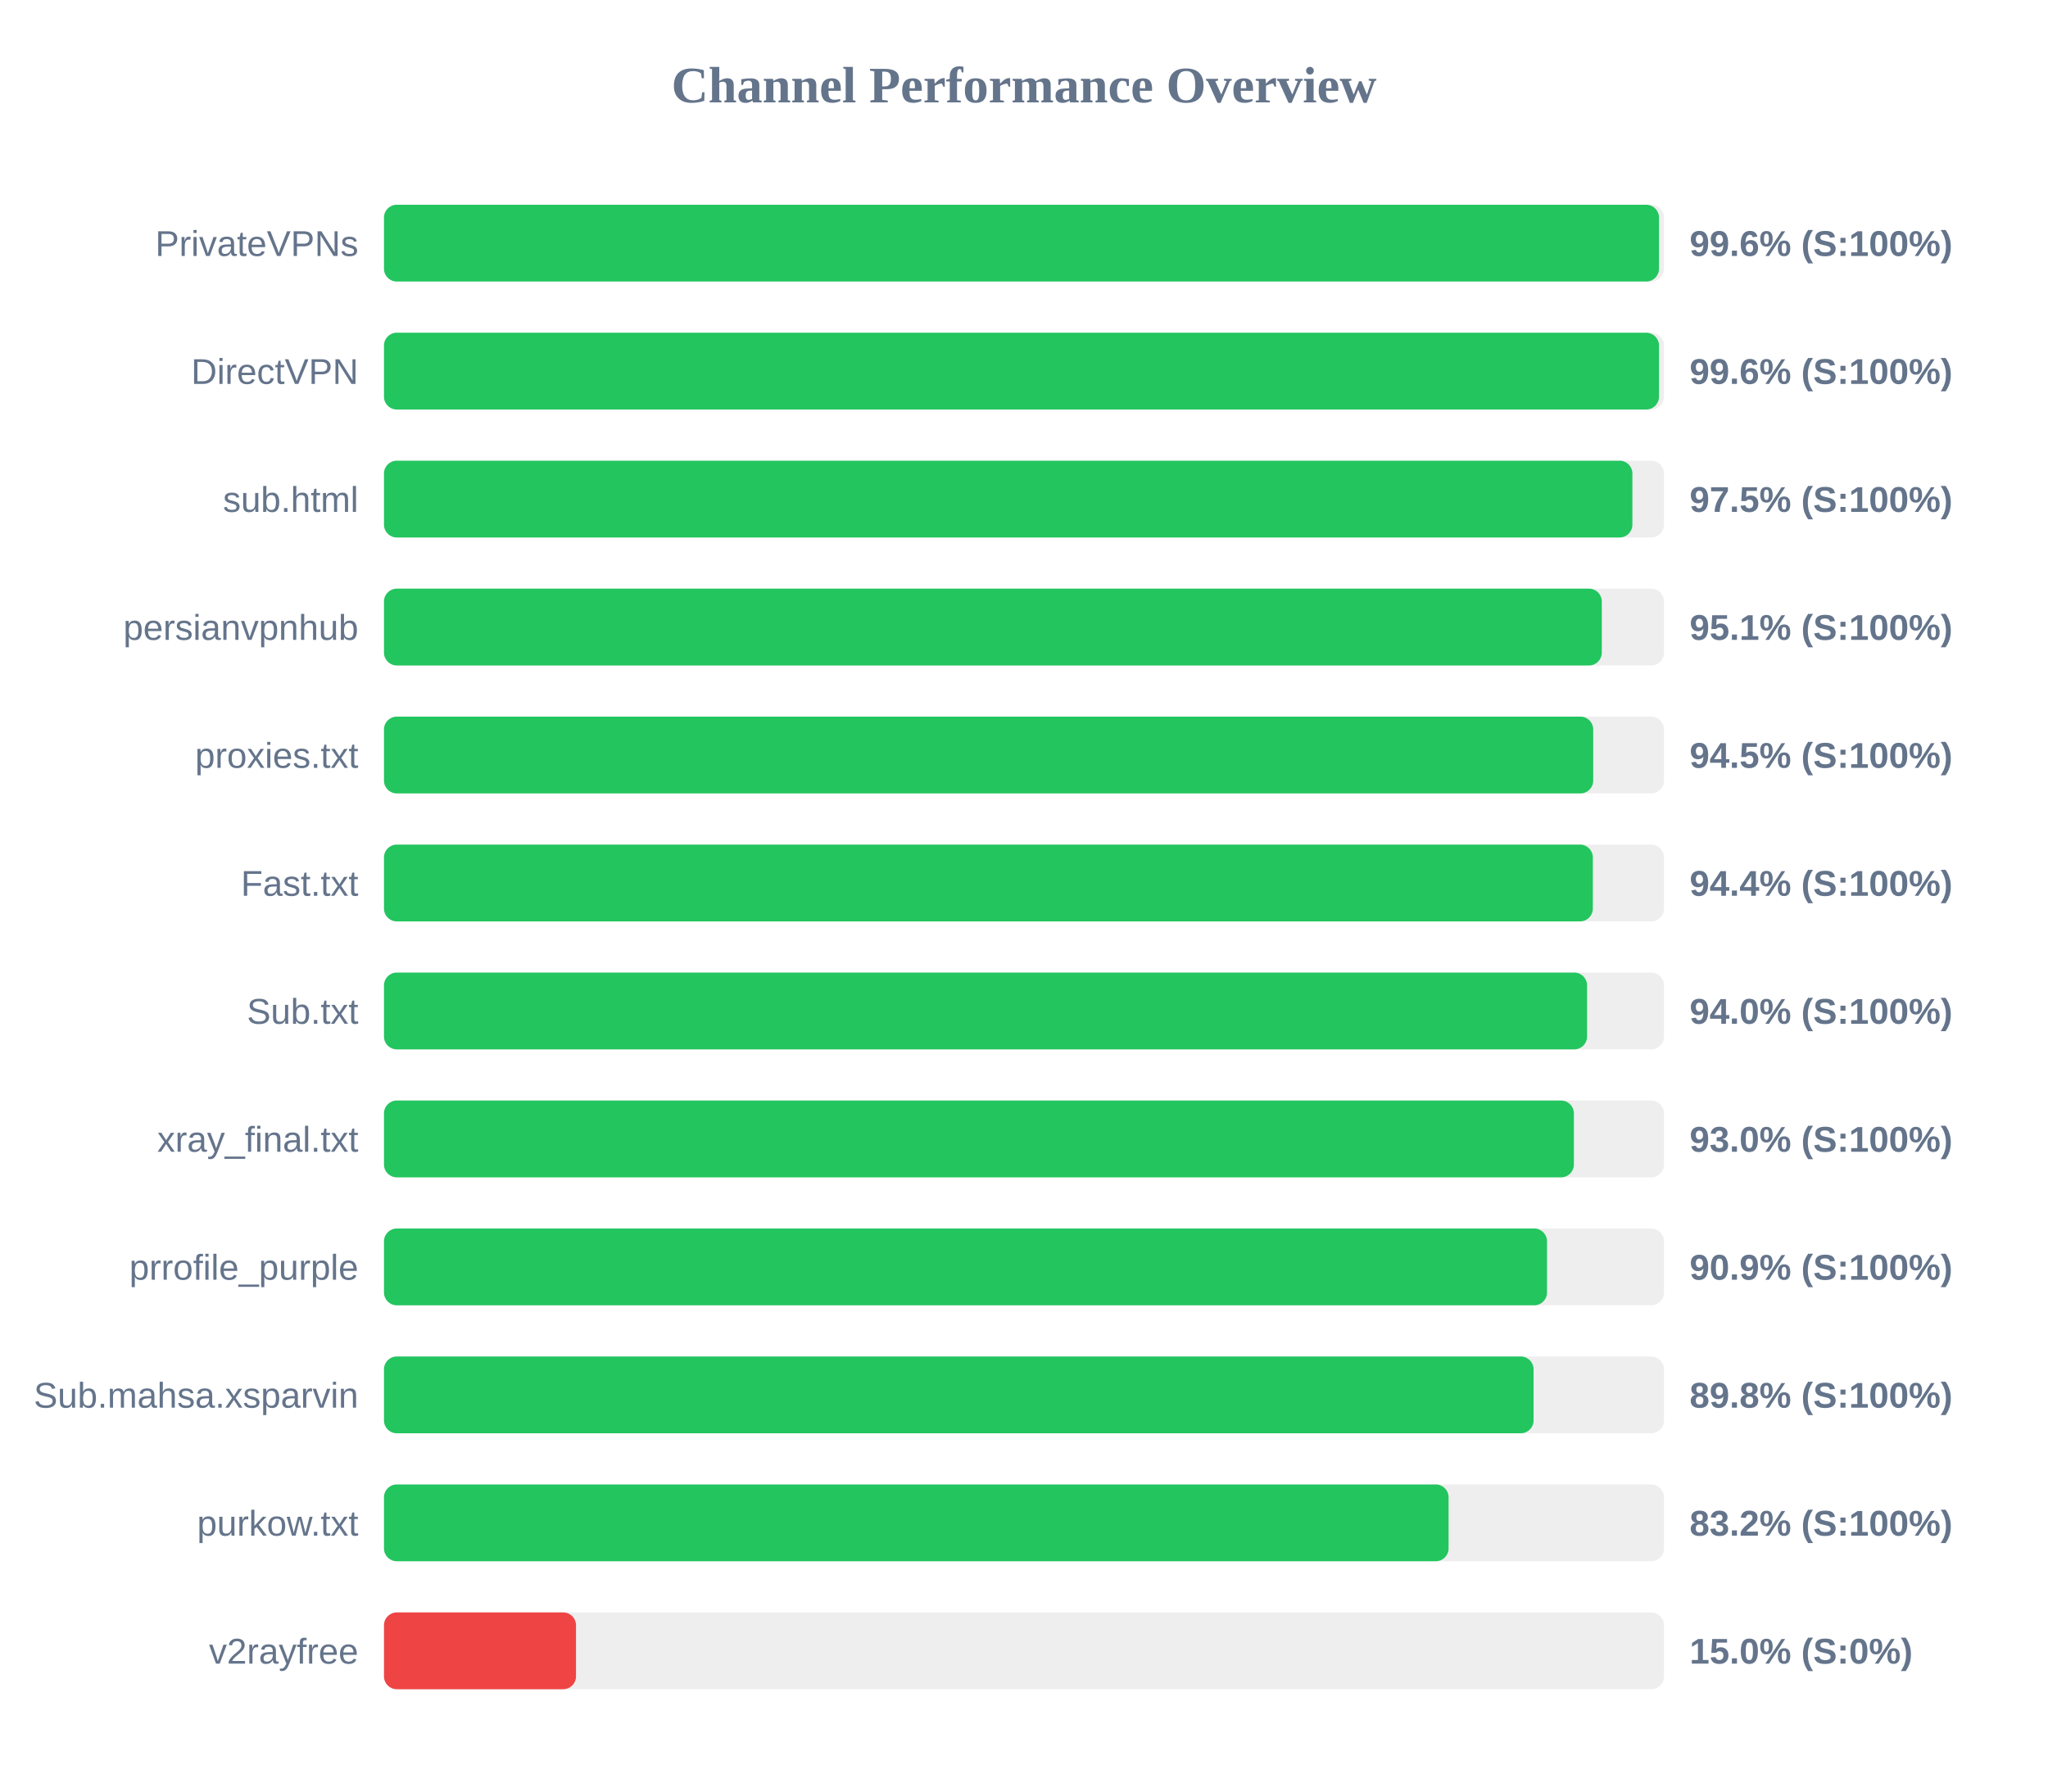
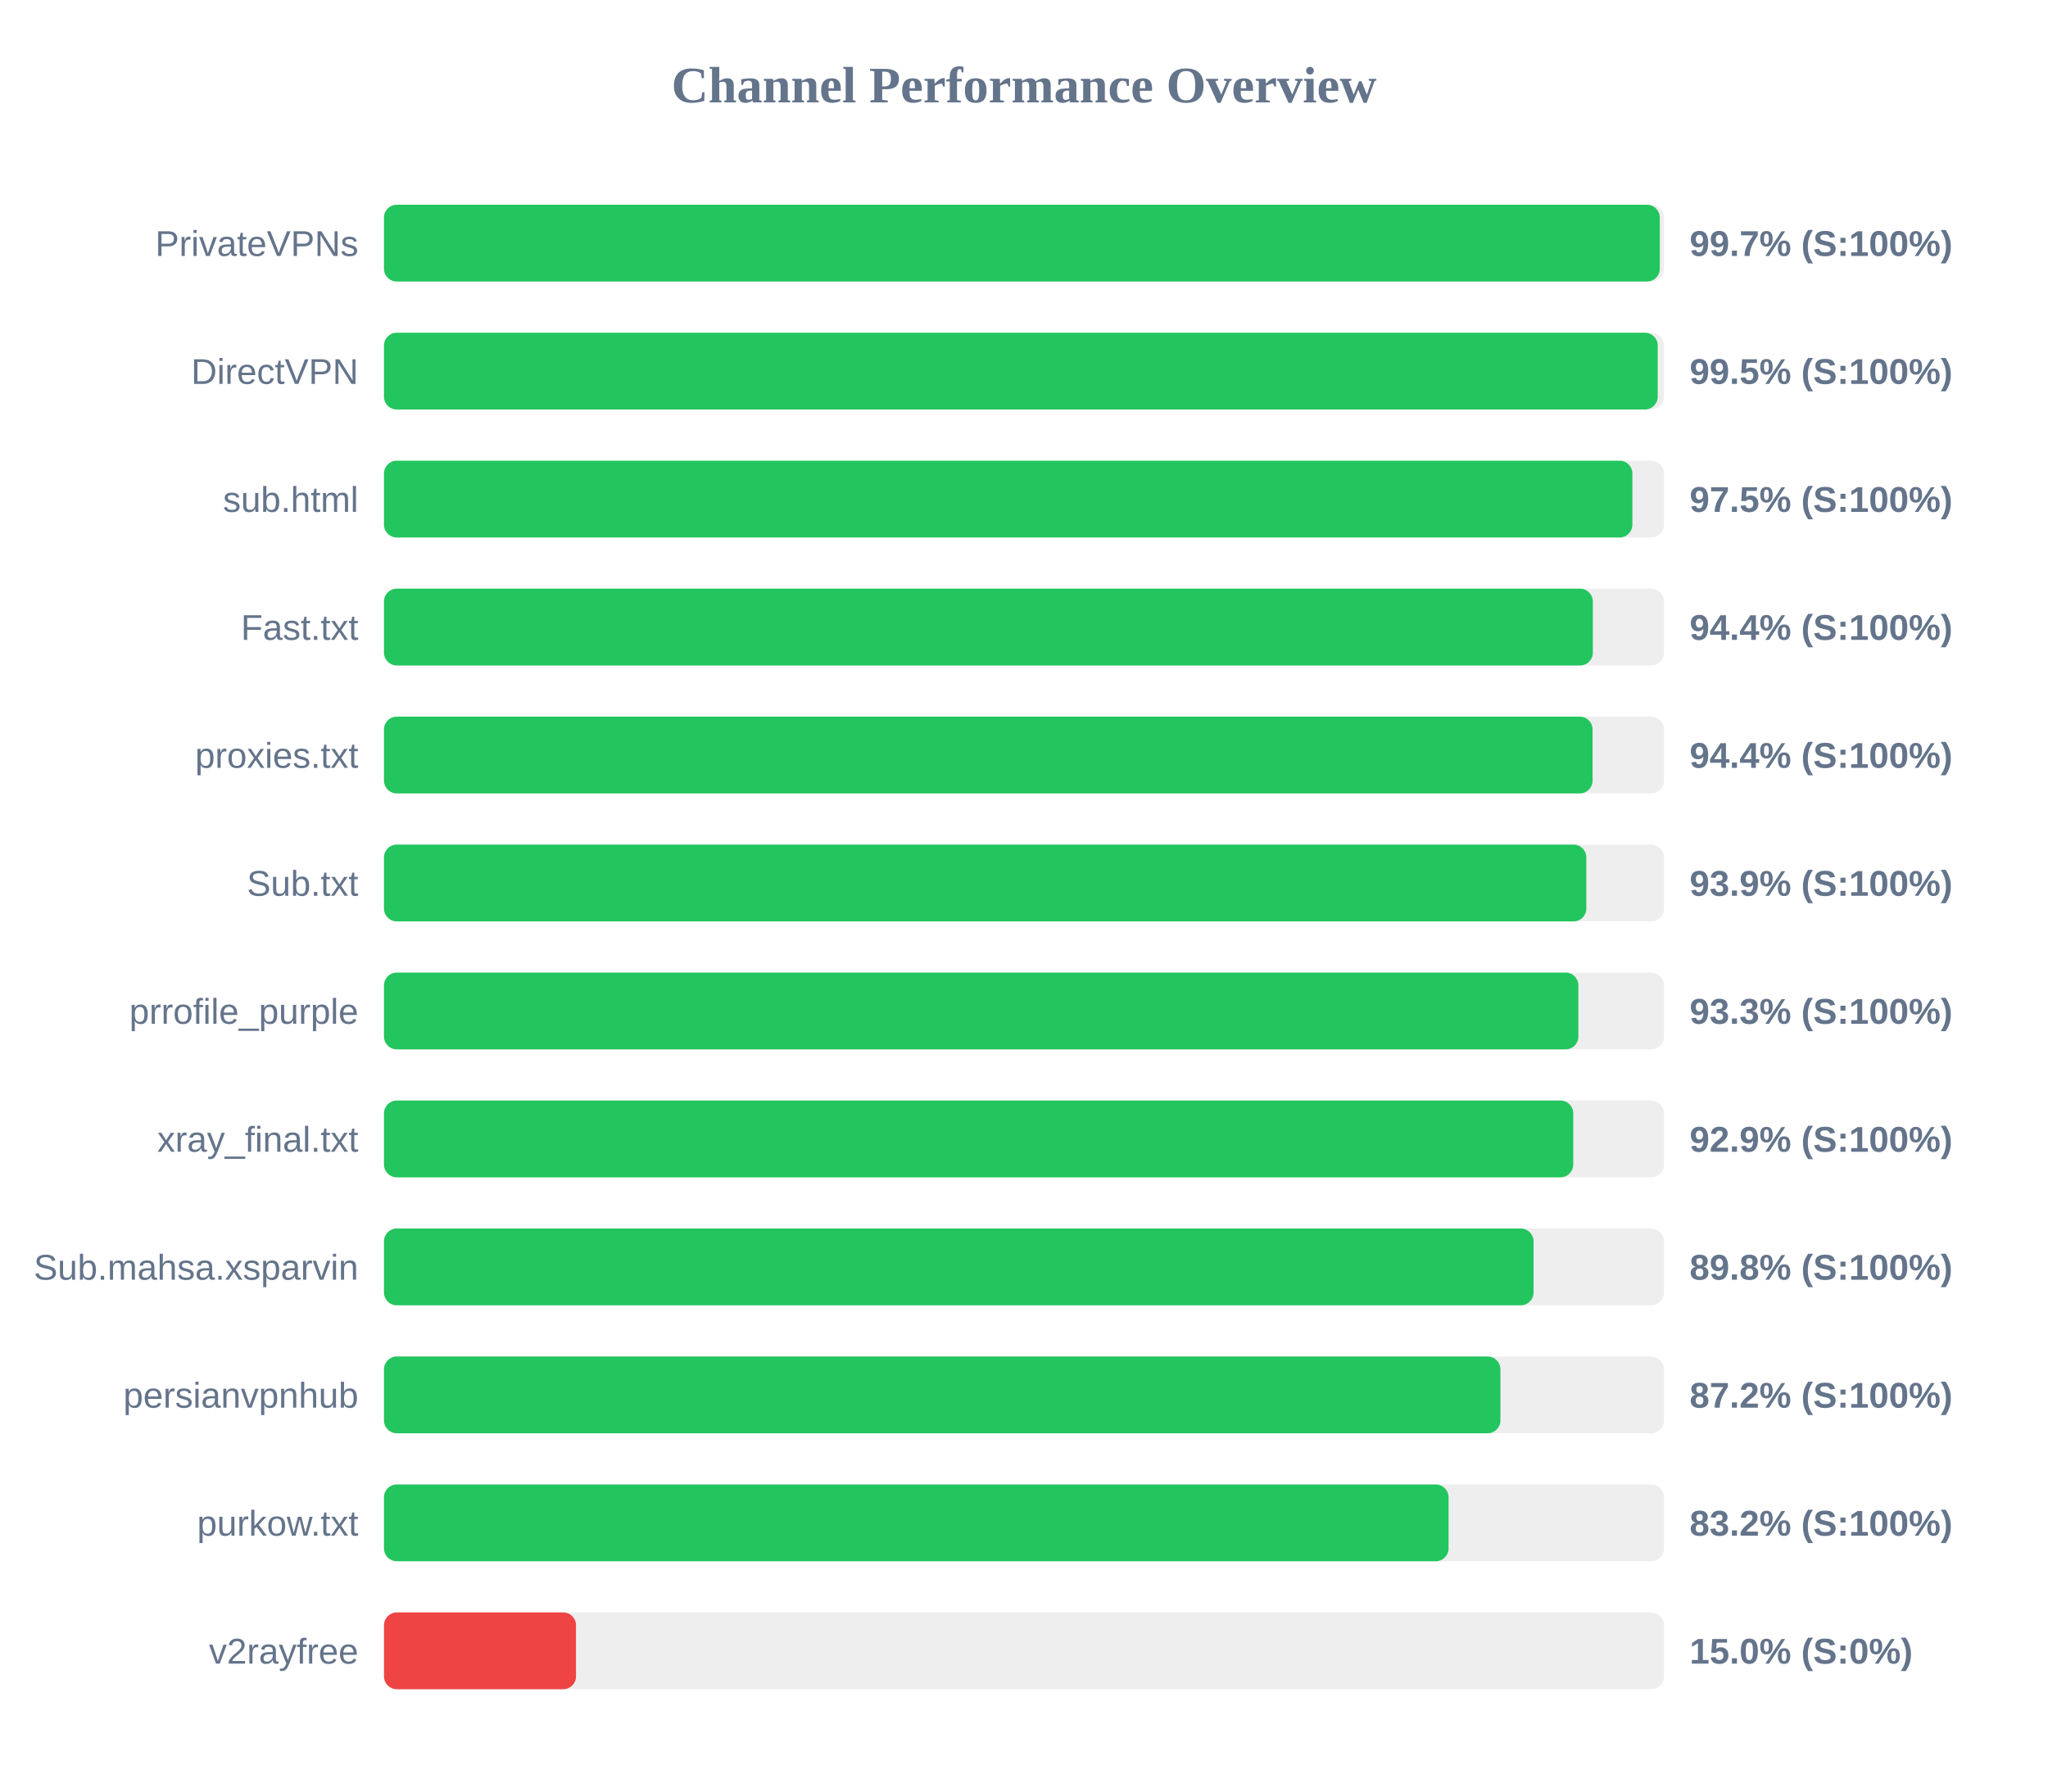
<svg xmlns="http://www.w3.org/2000/svg" width="800" height="700" version="1.1">
  <style>
        .row { font: 14px Arial; fill: #64748b; }
        .score { font: bold 14px Arial; fill: #64748b; }
    </style>
  <text x="400" y="40" text-anchor="middle" font-size="20px" font-weight="bold" fill="#64748b">Channel Performance Overview</text>
  <rect x="150" y="80" width="500" height="30" fill="#eee" rx="5" />
-   <rect x="150" y="80" width="498.05" height="30" fill="#22c55e" rx="5" />
+   <rect x="150" y="80" width="498.35" height="30" fill="#22c55e" rx="5" />
  <text x="140" y="100" text-anchor="end" class="row">PrivateVPNs</text>
-   <text x="660" y="100" text-anchor="start" class="score">99.6% (S:100%)</text>
+   <text x="660" y="100" text-anchor="start" class="score">99.7% (S:100%)</text>
  <rect x="150" y="130" width="500" height="30" fill="#eee" rx="5" />
-   <rect x="150" y="130" width="498.05" height="30" fill="#22c55e" rx="5" />
+   <rect x="150" y="130" width="497.55" height="30" fill="#22c55e" rx="5" />
  <text x="140" y="150" text-anchor="end" class="row">DirectVPN</text>
-   <text x="660" y="150" text-anchor="start" class="score">99.6% (S:100%)</text>
+   <text x="660" y="150" text-anchor="start" class="score">99.5% (S:100%)</text>
  <rect x="150" y="180" width="500" height="30" fill="#eee" rx="5" />
  <rect x="150" y="180" width="487.65" height="30" fill="#22c55e" rx="5" />
  <text x="140" y="200" text-anchor="end" class="row">sub.html</text>
  <text x="660" y="200" text-anchor="start" class="score">97.5% (S:100%)</text>
  <rect x="150" y="230" width="500" height="30" fill="#eee" rx="5" />
-   <rect x="150" y="230" width="475.7" height="30" fill="#22c55e" rx="5" />
-   <text x="140" y="250" text-anchor="end" class="row">persianvpnhub</text>
-   <text x="660" y="250" text-anchor="start" class="score">95.1% (S:100%)</text>
+   <rect x="150" y="230" width="472.2" height="30" fill="#22c55e" rx="5" />
+   <text x="140" y="250" text-anchor="end" class="row">Fast.txt</text>
+   <text x="660" y="250" text-anchor="start" class="score">94.4% (S:100%)</text>
  <rect x="150" y="280" width="500" height="30" fill="#eee" rx="5" />
-   <rect x="150" y="280" width="472.35" height="30" fill="#22c55e" rx="5" />
+   <rect x="150" y="280" width="472.1" height="30" fill="#22c55e" rx="5" />
  <text x="140" y="300" text-anchor="end" class="row">proxies.txt</text>
-   <text x="660" y="300" text-anchor="start" class="score">94.5% (S:100%)</text>
+   <text x="660" y="300" text-anchor="start" class="score">94.4% (S:100%)</text>
  <rect x="150" y="330" width="500" height="30" fill="#eee" rx="5" />
-   <rect x="150" y="330" width="472.2" height="30" fill="#22c55e" rx="5" />
-   <text x="140" y="350" text-anchor="end" class="row">Fast.txt</text>
-   <text x="660" y="350" text-anchor="start" class="score">94.4% (S:100%)</text>
+   <rect x="150" y="330" width="469.65" height="30" fill="#22c55e" rx="5" />
+   <text x="140" y="350" text-anchor="end" class="row">Sub.txt</text>
+   <text x="660" y="350" text-anchor="start" class="score">93.9% (S:100%)</text>
  <rect x="150" y="380" width="500" height="30" fill="#eee" rx="5" />
-   <rect x="150" y="380" width="469.95" height="30" fill="#22c55e" rx="5" />
-   <text x="140" y="400" text-anchor="end" class="row">Sub.txt</text>
-   <text x="660" y="400" text-anchor="start" class="score">94.0% (S:100%)</text>
+   <rect x="150" y="380" width="466.55" height="30" fill="#22c55e" rx="5" />
+   <text x="140" y="400" text-anchor="end" class="row">prrofile_purple</text>
+   <text x="660" y="400" text-anchor="start" class="score">93.3% (S:100%)</text>
  <rect x="150" y="430" width="500" height="30" fill="#eee" rx="5" />
-   <rect x="150" y="430" width="464.8" height="30" fill="#22c55e" rx="5" />
+   <rect x="150" y="430" width="464.55" height="30" fill="#22c55e" rx="5" />
  <text x="140" y="450" text-anchor="end" class="row">xray_final.txt</text>
-   <text x="660" y="450" text-anchor="start" class="score">93.0% (S:100%)</text>
+   <text x="660" y="450" text-anchor="start" class="score">92.9% (S:100%)</text>
  <rect x="150" y="480" width="500" height="30" fill="#eee" rx="5" />
-   <rect x="150" y="480" width="454.3" height="30" fill="#22c55e" rx="5" />
-   <text x="140" y="500" text-anchor="end" class="row">prrofile_purple</text>
-   <text x="660" y="500" text-anchor="start" class="score">90.9% (S:100%)</text>
+   <rect x="150" y="480" width="449.05" height="30" fill="#22c55e" rx="5" />
+   <text x="140" y="500" text-anchor="end" class="row">Sub.mahsa.xsparvin</text>
+   <text x="660" y="500" text-anchor="start" class="score">89.8% (S:100%)</text>
  <rect x="150" y="530" width="500" height="30" fill="#eee" rx="5" />
-   <rect x="150" y="530" width="449.05" height="30" fill="#22c55e" rx="5" />
-   <text x="140" y="550" text-anchor="end" class="row">Sub.mahsa.xsparvin</text>
-   <text x="660" y="550" text-anchor="start" class="score">89.8% (S:100%)</text>
+   <rect x="150" y="530" width="436.1" height="30" fill="#22c55e" rx="5" />
+   <text x="140" y="550" text-anchor="end" class="row">persianvpnhub</text>
+   <text x="660" y="550" text-anchor="start" class="score">87.2% (S:100%)</text>
  <rect x="150" y="580" width="500" height="30" fill="#eee" rx="5" />
  <rect x="150" y="580" width="415.85" height="30" fill="#22c55e" rx="5" />
  <text x="140" y="600" text-anchor="end" class="row">purkow.txt</text>
  <text x="660" y="600" text-anchor="start" class="score">83.2% (S:100%)</text>
  <rect x="150" y="630" width="500" height="30" fill="#eee" rx="5" />
  <rect x="150" y="630" width="75.0" height="30" fill="#ef4444" rx="5" />
  <text x="140" y="650" text-anchor="end" class="row">v2rayfree</text>
  <text x="660" y="650" text-anchor="start" class="score">15.0% (S:0%)</text>
</svg>
